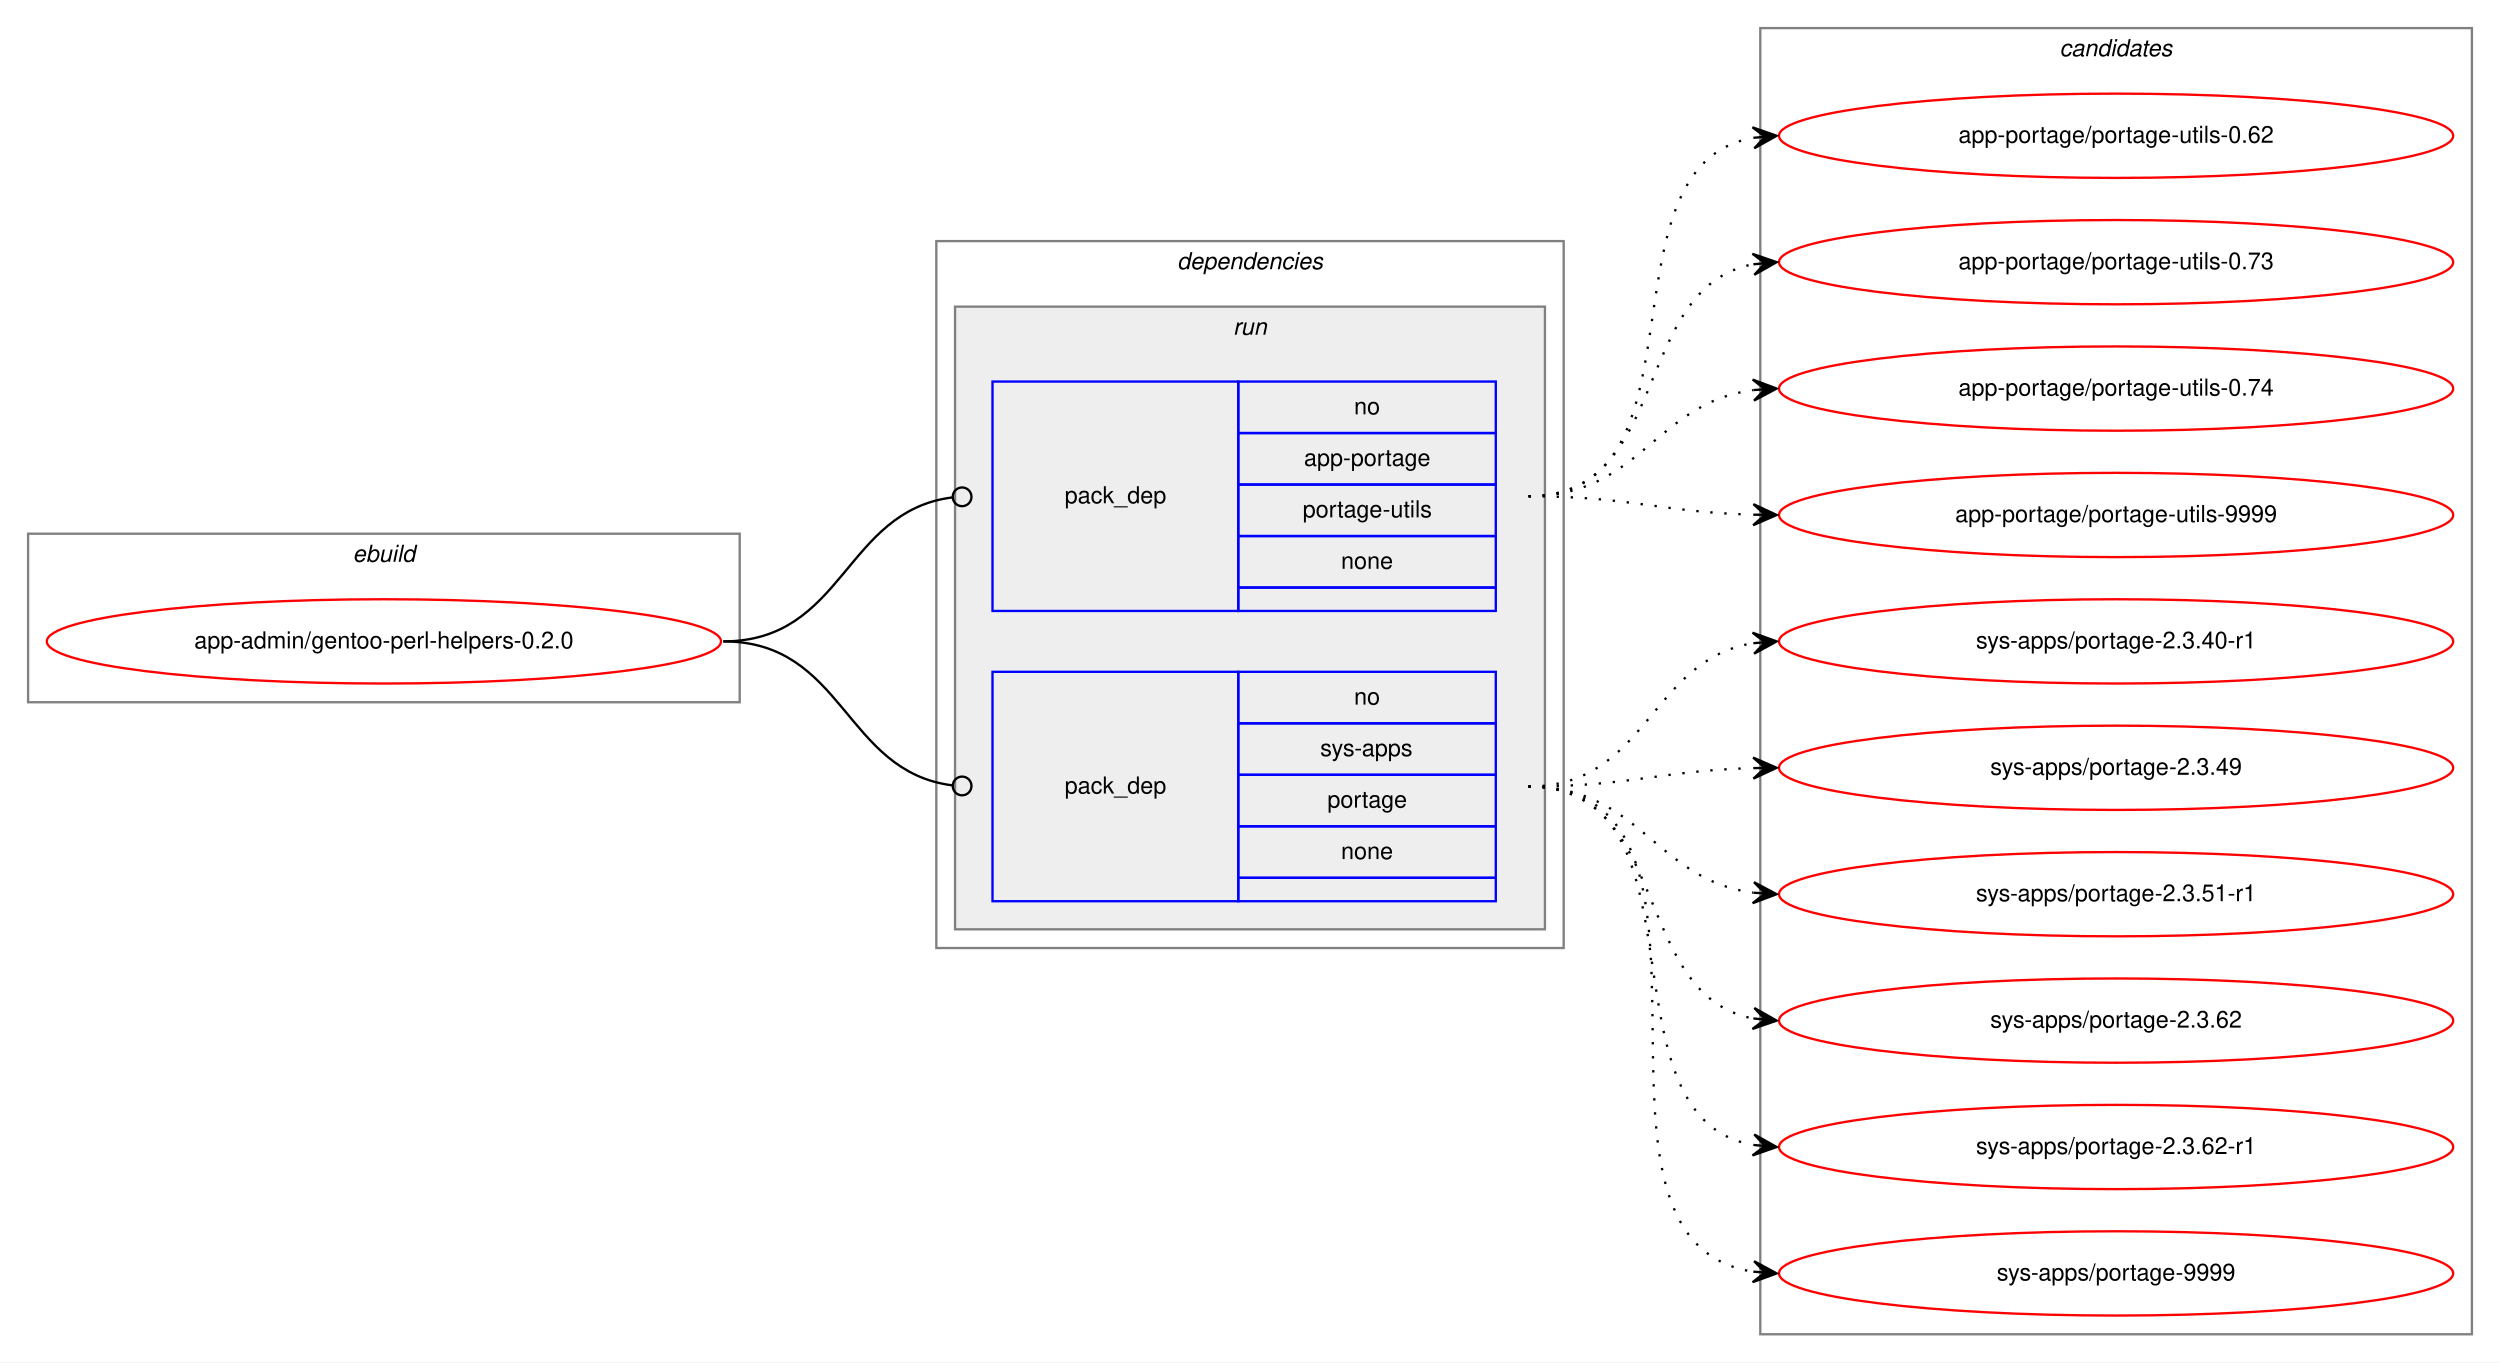
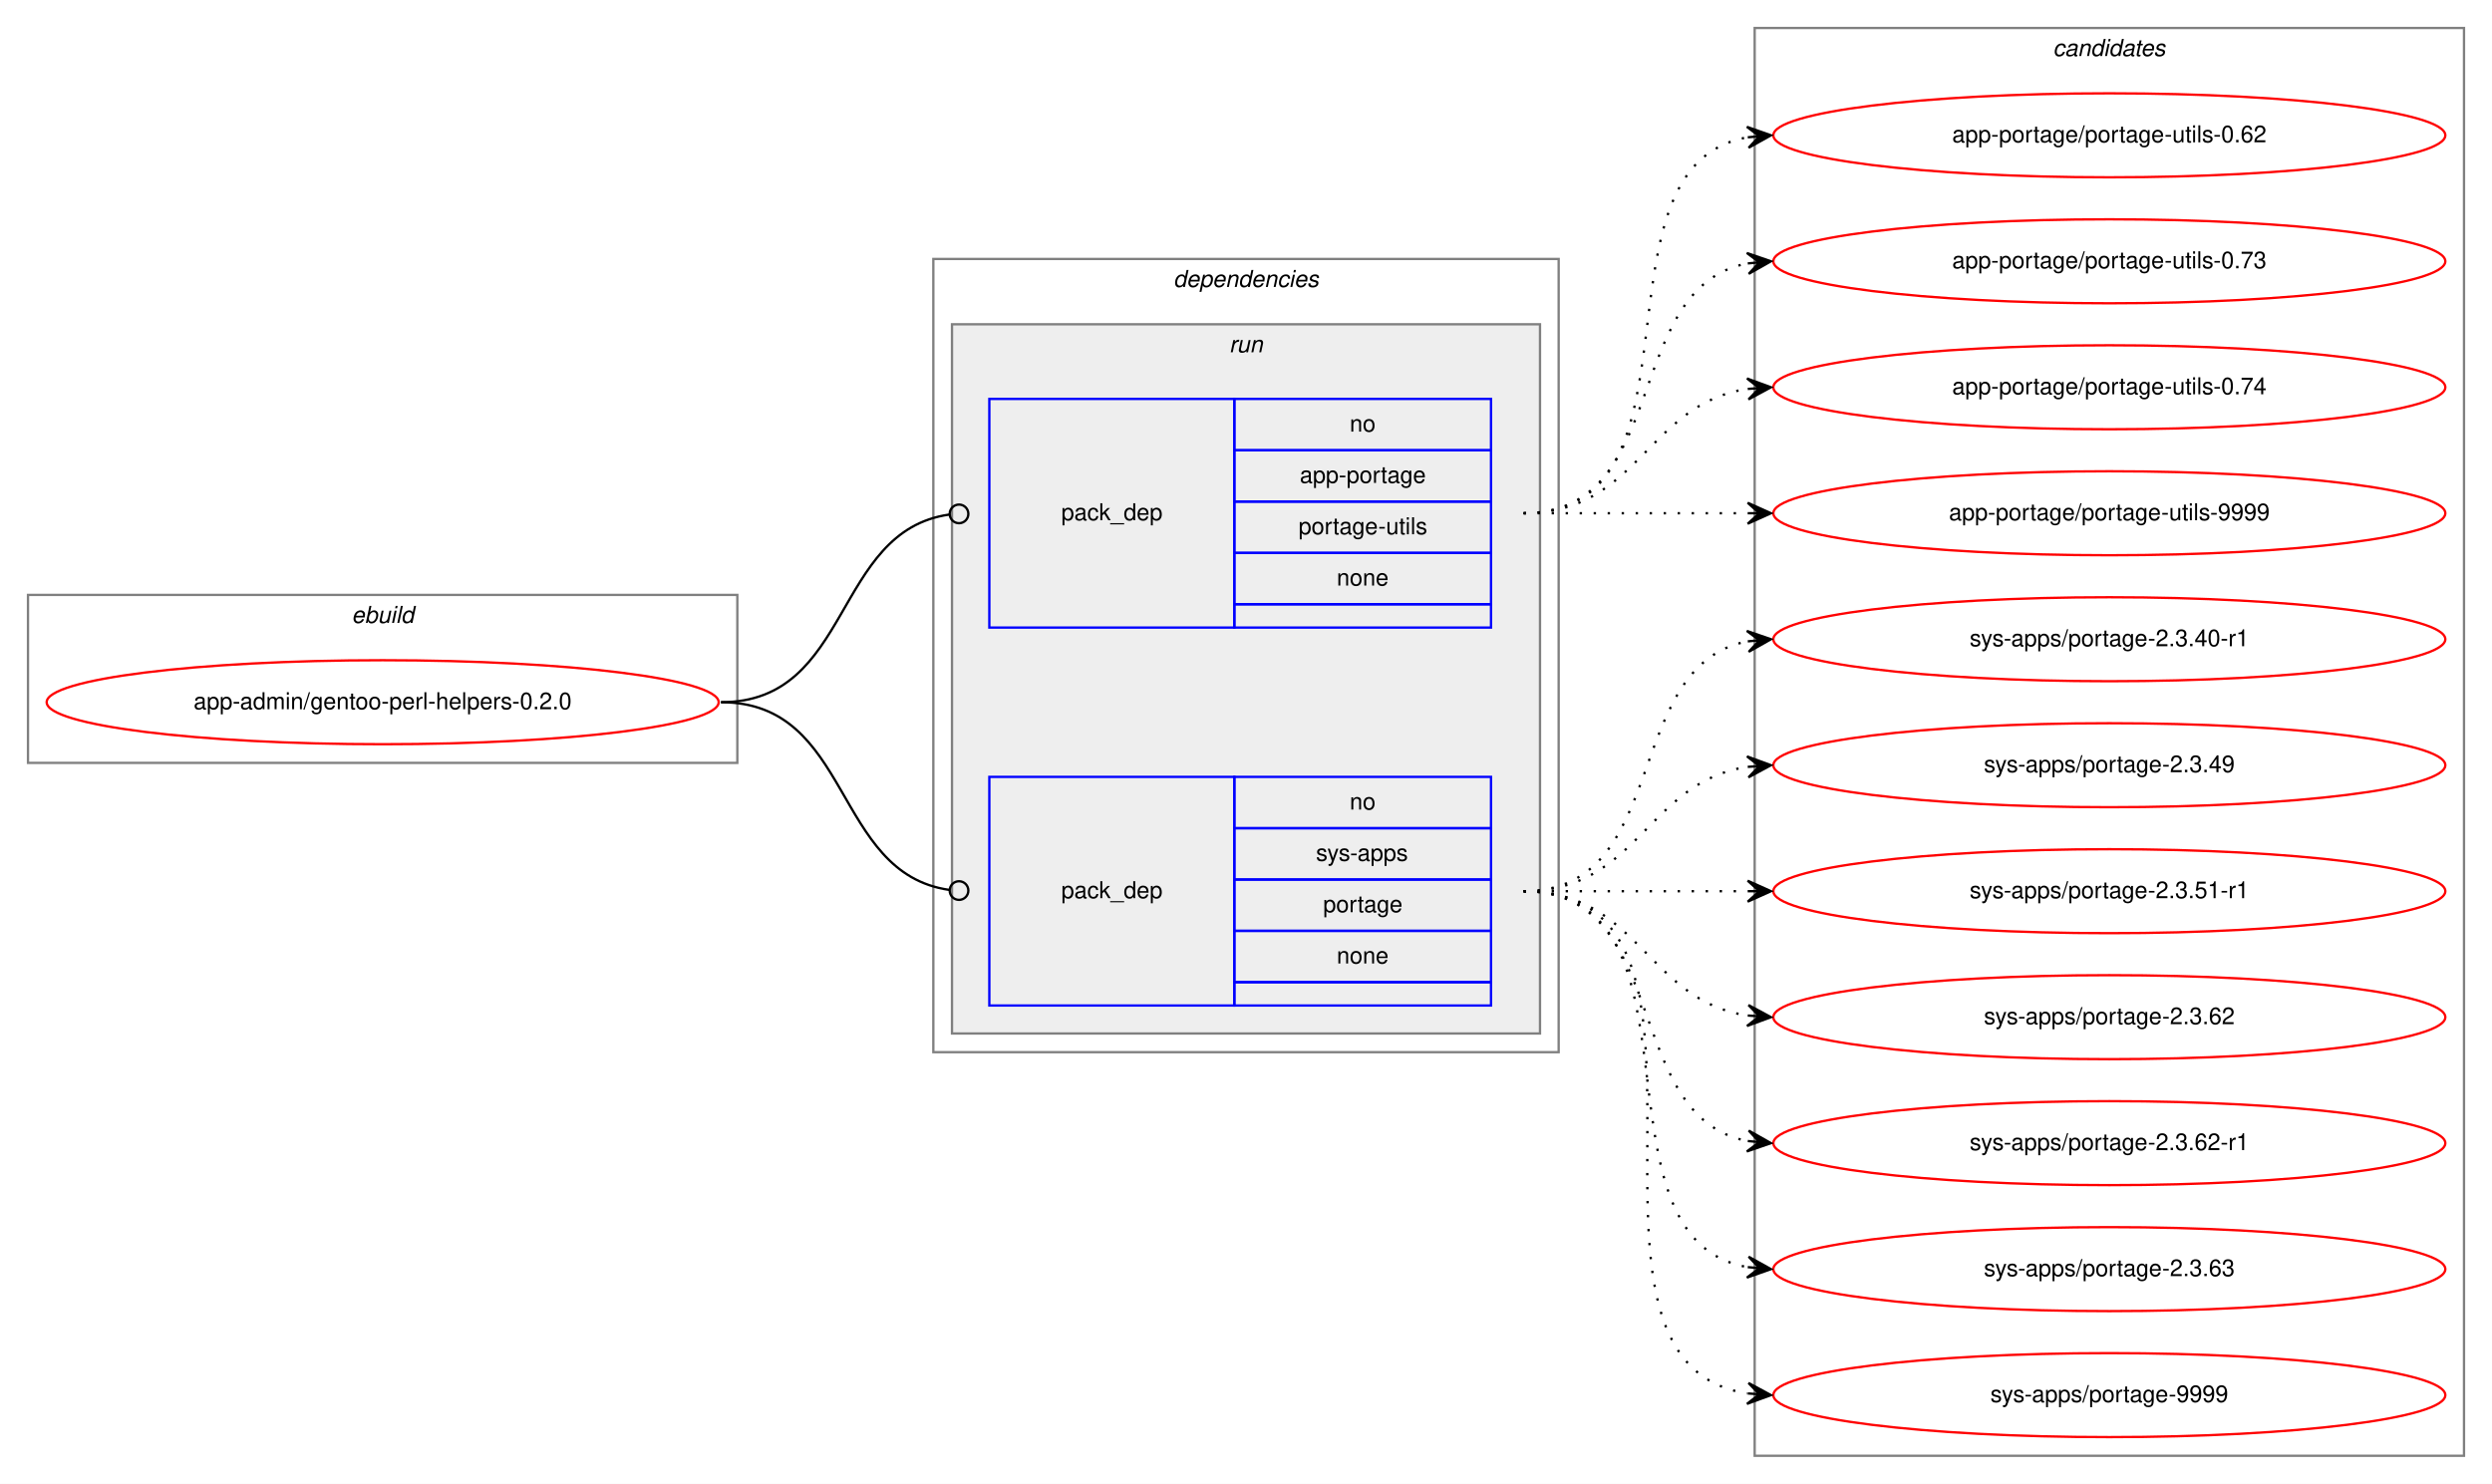
- <svg xmlns="http://www.w3.org/2000/svg" xmlns:xlink="http://www.w3.org/1999/xlink" width="1068pt" height="582pt" viewBox="0.00 0.00 1068.00 582.00">
-   <g id="graph0" class="graph" transform="scale(1 1) rotate(0) translate(4 578)">
-     <polygon fill="white" stroke="transparent" points="-4,4 -4,-578 1064,-578 1064,4 -4,4" />
+ <svg xmlns="http://www.w3.org/2000/svg" xmlns:xlink="http://www.w3.org/1999/xlink" width="1068pt" height="636pt" viewBox="0.00 0.00 1068.00 636.00">
+   <g id="graph0" class="graph" transform="scale(1 1) rotate(0) translate(4 632)">
+     <polygon fill="white" stroke="transparent" points="-4,4 -4,-632 1064,-632 1064,4 -4,4" />
    <g id="clust1" class="cluster">
-       <polygon fill="none" stroke="gray" points="8,-278 8,-350 312,-350 312,-278 8,-278" />
-       <text text-anchor="start" x="146.66" y="-338" font-family="Helvetica,sans-Serif" font-style="italic" font-size="10.00">ebuild</text>
+       <polygon fill="none" stroke="gray" points="8,-305 8,-377 312,-377 312,-305 8,-305" />
+       <text text-anchor="start" x="146.66" y="-365" font-family="Helvetica,sans-Serif" font-style="italic" font-size="10.00">ebuild</text>
    </g>
    <g id="clust2" class="cluster">
-       <polygon fill="none" stroke="gray" points="396,-173 396,-475 664,-475 664,-173 396,-173" />
-       <text text-anchor="start" x="498.88" y="-463" font-family="Helvetica,sans-Serif" font-style="italic" font-size="10.00">dependencies</text>
+       <polygon fill="none" stroke="gray" points="396,-181 396,-521 664,-521 664,-181 396,-181" />
+       <text text-anchor="start" x="498.88" y="-509" font-family="Helvetica,sans-Serif" font-style="italic" font-size="10.00">dependencies</text>
    </g>
    <g id="clust5" class="cluster">
-       <polygon fill="#eeeeee" stroke="gray" points="404,-181 404,-447 656,-447 656,-181 404,-181" />
-       <text text-anchor="start" x="522.78" y="-435" font-family="Helvetica,sans-Serif" font-style="italic" font-size="10.00">run</text>
+       <polygon fill="#eeeeee" stroke="gray" points="404,-189 404,-493 656,-493 656,-189 404,-189" />
+       <text text-anchor="start" x="522.78" y="-481" font-family="Helvetica,sans-Serif" font-style="italic" font-size="10.00">run</text>
    </g>
    <g id="clust8" class="cluster">
-       <polygon fill="none" stroke="gray" points="748,-8 748,-566 1052,-566 1052,-8 748,-8" />
-       <text text-anchor="start" x="875.82" y="-554" font-family="Helvetica,sans-Serif" font-style="italic" font-size="10.00">candidates</text>
+       <polygon fill="none" stroke="gray" points="748,-8 748,-620 1052,-620 1052,-8 748,-8" />
+       <text text-anchor="start" x="875.82" y="-608" font-family="Helvetica,sans-Serif" font-style="italic" font-size="10.00">candidates</text>
    </g>
    <g id="node1" class="node">
      <g id="a_node1">
        <a xlink:href="../app-admin/gentoo-perl-helpers-0.2.0.svg" xlink:title="app-admin/gentoo-perl-helpers-0.2.0">
-           <ellipse fill="none" stroke="red" cx="160" cy="-304" rx="144" ry="18" />
-           <text text-anchor="middle" x="160" y="-301" font-family="Helvetica,sans-Serif" font-size="10.00">app-admin/gentoo-perl-helpers-0.2.0</text>
+           <ellipse fill="none" stroke="red" cx="160" cy="-331" rx="144" ry="18" />
+           <text text-anchor="middle" x="160" y="-328" font-family="Helvetica,sans-Serif" font-size="10.00">app-admin/gentoo-perl-helpers-0.2.0</text>
        </a>
      </g>
    </g>
    <g id="node2" class="node">
-       <polygon fill="none" stroke="blue" points="420,-317 420,-415 525,-415 525,-317 420,-317" />
-       <text text-anchor="start" x="450.82" y="-363" font-family="Helvetica,sans-Serif" font-size="10.00">pack_dep</text>
-       <polygon fill="none" stroke="blue" points="525,-393 525,-415 635,-415 635,-393 525,-393" />
-       <text text-anchor="start" x="574.44" y="-401" font-family="Helvetica,sans-Serif" font-size="10.00">no</text>
-       <polygon fill="none" stroke="blue" points="525,-371 525,-393 635,-393 635,-371 525,-371" />
-       <text text-anchor="start" x="553.05" y="-379" font-family="Helvetica,sans-Serif" font-size="10.00">app-portage</text>
-       <polygon fill="none" stroke="blue" points="525,-349 525,-371 635,-371 635,-349 525,-349" />
-       <text text-anchor="start" x="552.5" y="-357" font-family="Helvetica,sans-Serif" font-size="10.00">portage-utils</text>
-       <polygon fill="none" stroke="blue" points="525,-327 525,-349 635,-349 635,-327 525,-327" />
-       <text text-anchor="start" x="568.88" y="-335" font-family="Helvetica,sans-Serif" font-size="10.00">none</text>
-       <polygon fill="none" stroke="blue" points="525,-317 525,-327 635,-327 635,-317 525,-317" />
+       <polygon fill="none" stroke="blue" points="420,-363 420,-461 525,-461 525,-363 420,-363" />
+       <text text-anchor="start" x="450.82" y="-409" font-family="Helvetica,sans-Serif" font-size="10.00">pack_dep</text>
+       <polygon fill="none" stroke="blue" points="525,-439 525,-461 635,-461 635,-439 525,-439" />
+       <text text-anchor="start" x="574.44" y="-447" font-family="Helvetica,sans-Serif" font-size="10.00">no</text>
+       <polygon fill="none" stroke="blue" points="525,-417 525,-439 635,-439 635,-417 525,-417" />
+       <text text-anchor="start" x="553.05" y="-425" font-family="Helvetica,sans-Serif" font-size="10.00">app-portage</text>
+       <polygon fill="none" stroke="blue" points="525,-395 525,-417 635,-417 635,-395 525,-395" />
+       <text text-anchor="start" x="552.5" y="-403" font-family="Helvetica,sans-Serif" font-size="10.00">portage-utils</text>
+       <polygon fill="none" stroke="blue" points="525,-373 525,-395 635,-395 635,-373 525,-373" />
+       <text text-anchor="start" x="568.88" y="-381" font-family="Helvetica,sans-Serif" font-size="10.00">none</text>
+       <polygon fill="none" stroke="blue" points="525,-363 525,-373 635,-373 635,-363 525,-363" />
    </g>
    <g id="edge1" class="edge">
-       <path fill="none" stroke="black" d="M305,-304C356.7,-304 356.59,-359.63 402.83,-365.5" />
-       <ellipse fill="none" stroke="black" cx="407.01" cy="-365.76" rx="4" ry="4" />
+       <path fill="none" stroke="black" d="M305,-331C361.4,-331 352.77,-404.28 402.81,-411.44" />
+       <ellipse fill="none" stroke="black" cx="407.01" cy="-411.73" rx="4" ry="4" />
    </g>
    <g id="node3" class="node">
-       <polygon fill="none" stroke="blue" points="420,-193 420,-291 525,-291 525,-193 420,-193" />
-       <text text-anchor="start" x="450.82" y="-239" font-family="Helvetica,sans-Serif" font-size="10.00">pack_dep</text>
-       <polygon fill="none" stroke="blue" points="525,-269 525,-291 635,-291 635,-269 525,-269" />
-       <text text-anchor="start" x="574.44" y="-277" font-family="Helvetica,sans-Serif" font-size="10.00">no</text>
-       <polygon fill="none" stroke="blue" points="525,-247 525,-269 635,-269 635,-247 525,-247" />
-       <text text-anchor="start" x="560" y="-255" font-family="Helvetica,sans-Serif" font-size="10.00">sys-apps</text>
-       <polygon fill="none" stroke="blue" points="525,-225 525,-247 635,-247 635,-225 525,-225" />
-       <text text-anchor="start" x="563.05" y="-233" font-family="Helvetica,sans-Serif" font-size="10.00">portage</text>
-       <polygon fill="none" stroke="blue" points="525,-203 525,-225 635,-225 635,-203 525,-203" />
-       <text text-anchor="start" x="568.88" y="-211" font-family="Helvetica,sans-Serif" font-size="10.00">none</text>
-       <polygon fill="none" stroke="blue" points="525,-193 525,-203 635,-203 635,-193 525,-193" />
+       <polygon fill="none" stroke="blue" points="420,-201 420,-299 525,-299 525,-201 420,-201" />
+       <text text-anchor="start" x="450.82" y="-247" font-family="Helvetica,sans-Serif" font-size="10.00">pack_dep</text>
+       <polygon fill="none" stroke="blue" points="525,-277 525,-299 635,-299 635,-277 525,-277" />
+       <text text-anchor="start" x="574.44" y="-285" font-family="Helvetica,sans-Serif" font-size="10.00">no</text>
+       <polygon fill="none" stroke="blue" points="525,-255 525,-277 635,-277 635,-255 525,-255" />
+       <text text-anchor="start" x="560" y="-263" font-family="Helvetica,sans-Serif" font-size="10.00">sys-apps</text>
+       <polygon fill="none" stroke="blue" points="525,-233 525,-255 635,-255 635,-233 525,-233" />
+       <text text-anchor="start" x="563.05" y="-241" font-family="Helvetica,sans-Serif" font-size="10.00">portage</text>
+       <polygon fill="none" stroke="blue" points="525,-211 525,-233 635,-233 635,-211 525,-211" />
+       <text text-anchor="start" x="568.88" y="-219" font-family="Helvetica,sans-Serif" font-size="10.00">none</text>
+       <polygon fill="none" stroke="blue" points="525,-201 525,-211 635,-211 635,-201 525,-201" />
    </g>
    <g id="edge2" class="edge">
-       <path fill="none" stroke="black" d="M305,-304C356.7,-304 356.59,-248.37 402.83,-242.5" />
-       <ellipse fill="none" stroke="black" cx="407.01" cy="-242.24" rx="4" ry="4" />
+       <path fill="none" stroke="black" d="M305,-331C361.4,-331 352.77,-257.72 402.81,-250.56" />
+       <ellipse fill="none" stroke="black" cx="407.01" cy="-250.27" rx="4" ry="4" />
    </g>
    <g id="node4" class="node">
      <g id="a_node4">
        <a xlink:href="../app-portage/portage-utils-0.62.svg" xlink:title="app-portage/portage-utils-0.62">
-           <ellipse fill="none" stroke="red" cx="900" cy="-520" rx="144" ry="18" />
-           <text text-anchor="middle" x="900" y="-517" font-family="Helvetica,sans-Serif" font-size="10.00">app-portage/portage-utils-0.62</text>
+           <ellipse fill="none" stroke="red" cx="900" cy="-574" rx="144" ry="18" />
+           <text text-anchor="middle" x="900" y="-571" font-family="Helvetica,sans-Serif" font-size="10.00">app-portage/portage-utils-0.62</text>
        </a>
      </g>
    </g>
    <g id="edge3" class="edge">
-       <path fill="none" stroke="black" stroke-dasharray="1,5" d="M649,-366C728.36,-366 677.03,-506.47 744.64,-519.1" />
-       <polygon fill="black" stroke="black" points="755,-520 744.65,-523.61 750.02,-519.56 745.04,-519.13 745.04,-519.13 745.04,-519.13 750.02,-519.56 745.43,-514.65 755,-520 755,-520" />
+       <path fill="none" stroke="black" stroke-dasharray="1,5" d="M649,-412C731.35,-412 674.36,-560.38 744.73,-573.13" />
+       <polygon fill="black" stroke="black" points="755,-574 744.66,-577.64 750.02,-573.58 745.04,-573.15 745.04,-573.15 745.04,-573.15 750.02,-573.58 745.42,-568.67 755,-574 755,-574" />
    </g>
    <g id="node5" class="node">
      <g id="a_node5">
        <a xlink:href="../app-portage/portage-utils-0.73.svg" xlink:title="app-portage/portage-utils-0.73">
-           <ellipse fill="none" stroke="red" cx="900" cy="-466" rx="144" ry="18" />
-           <text text-anchor="middle" x="900" y="-463" font-family="Helvetica,sans-Serif" font-size="10.00">app-portage/portage-utils-0.73</text>
+           <ellipse fill="none" stroke="red" cx="900" cy="-520" rx="144" ry="18" />
+           <text text-anchor="middle" x="900" y="-517" font-family="Helvetica,sans-Serif" font-size="10.00">app-portage/portage-utils-0.73</text>
        </a>
      </g>
    </g>
    <g id="edge4" class="edge">
-       <path fill="none" stroke="black" stroke-dasharray="1,5" d="M649,-366C710.1,-366 692.62,-454.99 744.81,-465.07" />
-       <polygon fill="black" stroke="black" points="755,-466 744.63,-469.58 750.02,-465.55 745.04,-465.09 745.04,-465.09 745.04,-465.09 750.02,-465.55 745.45,-460.61 755,-466 755,-466" />
+       <path fill="none" stroke="black" stroke-dasharray="1,5" d="M649,-412C712.58,-412 690.58,-508.51 744.79,-519.07" />
+       <polygon fill="black" stroke="black" points="755,-520 744.63,-523.57 750.02,-519.54 745.04,-519.09 745.04,-519.09 745.04,-519.09 750.02,-519.54 745.45,-514.61 755,-520 755,-520" />
    </g>
    <g id="node6" class="node">
      <g id="a_node6">
        <a xlink:href="../app-portage/portage-utils-0.74.svg" xlink:title="app-portage/portage-utils-0.74">
-           <ellipse fill="none" stroke="red" cx="900" cy="-412" rx="144" ry="18" />
-           <text text-anchor="middle" x="900" y="-409" font-family="Helvetica,sans-Serif" font-size="10.00">app-portage/portage-utils-0.74</text>
+           <ellipse fill="none" stroke="red" cx="900" cy="-466" rx="144" ry="18" />
+           <text text-anchor="middle" x="900" y="-463" font-family="Helvetica,sans-Serif" font-size="10.00">app-portage/portage-utils-0.74</text>
        </a>
      </g>
    </g>
    <g id="edge5" class="edge">
-       <path fill="none" stroke="black" stroke-dasharray="1,5" d="M649,-366C696.74,-366 702.94,-405.76 744.85,-411.35" />
-       <polygon fill="black" stroke="black" points="755,-412 744.73,-415.85 750.01,-411.68 745.02,-411.36 745.02,-411.36 745.02,-411.36 750.01,-411.68 745.31,-406.87 755,-412 755,-412" />
+       <path fill="none" stroke="black" stroke-dasharray="1,5" d="M649,-412C698.26,-412 701.85,-458.87 744.86,-465.28" />
+       <polygon fill="black" stroke="black" points="755,-466 744.71,-469.78 750.01,-465.64 745.03,-465.29 745.03,-465.29 745.03,-465.29 750.01,-465.64 745.35,-460.8 755,-466 755,-466" />
    </g>
    <g id="node7" class="node">
      <g id="a_node7">
        <a xlink:href="../app-portage/portage-utils-9999.svg" xlink:title="app-portage/portage-utils-9999">
-           <ellipse fill="none" stroke="red" cx="900" cy="-358" rx="144" ry="18" />
-           <text text-anchor="middle" x="900" y="-355" font-family="Helvetica,sans-Serif" font-size="10.00">app-portage/portage-utils-9999</text>
+           <ellipse fill="none" stroke="red" cx="900" cy="-412" rx="144" ry="18" />
+           <text text-anchor="middle" x="900" y="-409" font-family="Helvetica,sans-Serif" font-size="10.00">app-portage/portage-utils-9999</text>
        </a>
      </g>
    </g>
    <g id="edge6" class="edge">
-       <path fill="none" stroke="black" stroke-dasharray="1,5" d="M649,-366C692.55,-366 705.74,-359.2 744.55,-358.14" />
-       <polygon fill="black" stroke="black" points="755,-358 745.06,-362.63 750,-358.07 745,-358.13 745,-358.13 745,-358.13 750,-358.07 744.94,-353.63 755,-358 755,-358" />
+       <path fill="none" stroke="black" stroke-dasharray="1,5" d="M649,-412C692.43,-412 705.83,-412 744.57,-412" />
+       <polygon fill="black" stroke="black" points="755,-412 745,-416.5 750,-412 745,-412 745,-412 745,-412 750,-412 745,-407.5 755,-412 755,-412" />
    </g>
    <g id="node8" class="node">
      <g id="a_node8">
        <a xlink:href="../sys-apps/portage-2.3.40-r1.svg" xlink:title="sys-apps/portage-2.3.40-r1">
-           <ellipse fill="none" stroke="red" cx="900" cy="-304" rx="144" ry="18" />
-           <text text-anchor="middle" x="900" y="-301" font-family="Helvetica,sans-Serif" font-size="10.00">sys-apps/portage-2.3.40-r1</text>
+           <ellipse fill="none" stroke="red" cx="900" cy="-358" rx="144" ry="18" />
+           <text text-anchor="middle" x="900" y="-355" font-family="Helvetica,sans-Serif" font-size="10.00">sys-apps/portage-2.3.40-r1</text>
        </a>
      </g>
    </g>
    <g id="edge7" class="edge">
-       <path fill="none" stroke="black" stroke-dasharray="1,5" d="M649,-242C699.95,-242 700.59,-296.04 744.86,-303.22" />
-       <polygon fill="black" stroke="black" points="755,-304 744.68,-307.72 750.01,-303.61 745.03,-303.23 745.03,-303.23 745.03,-303.23 750.01,-303.61 745.38,-298.74 755,-304 755,-304" />
+       <path fill="none" stroke="black" stroke-dasharray="1,5" d="M649,-250C712.58,-250 690.58,-346.51 744.79,-357.07" />
+       <polygon fill="black" stroke="black" points="755,-358 744.63,-361.57 750.02,-357.54 745.04,-357.09 745.04,-357.09 745.04,-357.09 750.02,-357.54 745.45,-352.61 755,-358 755,-358" />
    </g>
    <g id="node9" class="node">
      <g id="a_node9">
        <a xlink:href="../sys-apps/portage-2.3.49.svg" xlink:title="sys-apps/portage-2.3.49">
-           <ellipse fill="none" stroke="red" cx="900" cy="-250" rx="144" ry="18" />
-           <text text-anchor="middle" x="900" y="-247" font-family="Helvetica,sans-Serif" font-size="10.00">sys-apps/portage-2.3.49</text>
+           <ellipse fill="none" stroke="red" cx="900" cy="-304" rx="144" ry="18" />
+           <text text-anchor="middle" x="900" y="-301" font-family="Helvetica,sans-Serif" font-size="10.00">sys-apps/portage-2.3.49</text>
        </a>
      </g>
    </g>
    <g id="edge8" class="edge">
-       <path fill="none" stroke="black" stroke-dasharray="1,5" d="M649,-242C692.55,-242 705.74,-248.8 744.55,-249.86" />
-       <polygon fill="black" stroke="black" points="755,-250 744.94,-254.37 750,-249.93 745,-249.87 745,-249.87 745,-249.87 750,-249.93 745.06,-245.37 755,-250 755,-250" />
+       <path fill="none" stroke="black" stroke-dasharray="1,5" d="M649,-250C698.26,-250 701.85,-296.87 744.86,-303.28" />
+       <polygon fill="black" stroke="black" points="755,-304 744.71,-307.78 750.01,-303.64 745.03,-303.29 745.03,-303.29 745.03,-303.29 750.01,-303.64 745.35,-298.8 755,-304 755,-304" />
    </g>
    <g id="node10" class="node">
      <g id="a_node10">
        <a xlink:href="../sys-apps/portage-2.3.51-r1.svg" xlink:title="sys-apps/portage-2.3.51-r1">
-           <ellipse fill="none" stroke="red" cx="900" cy="-196" rx="144" ry="18" />
-           <text text-anchor="middle" x="900" y="-193" font-family="Helvetica,sans-Serif" font-size="10.00">sys-apps/portage-2.3.51-r1</text>
+           <ellipse fill="none" stroke="red" cx="900" cy="-250" rx="144" ry="18" />
+           <text text-anchor="middle" x="900" y="-247" font-family="Helvetica,sans-Serif" font-size="10.00">sys-apps/portage-2.3.51-r1</text>
        </a>
      </g>
    </g>
    <g id="edge9" class="edge">
-       <path fill="none" stroke="black" stroke-dasharray="1,5" d="M649,-242C696.74,-242 702.94,-202.24 744.85,-196.65" />
-       <polygon fill="black" stroke="black" points="755,-196 745.31,-201.13 750.01,-196.32 745.02,-196.64 745.02,-196.64 745.02,-196.64 750.01,-196.32 744.73,-192.15 755,-196 755,-196" />
+       <path fill="none" stroke="black" stroke-dasharray="1,5" d="M649,-250C692.43,-250 705.83,-250 744.57,-250" />
+       <polygon fill="black" stroke="black" points="755,-250 745,-254.5 750,-250 745,-250 745,-250 745,-250 750,-250 745,-245.5 755,-250 755,-250" />
    </g>
    <g id="node11" class="node">
      <g id="a_node11">
        <a xlink:href="../sys-apps/portage-2.3.62.svg" xlink:title="sys-apps/portage-2.3.62">
-           <ellipse fill="none" stroke="red" cx="900" cy="-142" rx="144" ry="18" />
-           <text text-anchor="middle" x="900" y="-139" font-family="Helvetica,sans-Serif" font-size="10.00">sys-apps/portage-2.3.62</text>
+           <ellipse fill="none" stroke="red" cx="900" cy="-196" rx="144" ry="18" />
+           <text text-anchor="middle" x="900" y="-193" font-family="Helvetica,sans-Serif" font-size="10.00">sys-apps/portage-2.3.62</text>
        </a>
      </g>
    </g>
    <g id="edge10" class="edge">
-       <path fill="none" stroke="black" stroke-dasharray="1,5" d="M649,-242C710.1,-242 692.62,-153.01 744.81,-142.93" />
-       <polygon fill="black" stroke="black" points="755,-142 745.45,-147.39 750.02,-142.45 745.04,-142.91 745.04,-142.91 745.04,-142.91 750.02,-142.45 744.63,-138.42 755,-142 755,-142" />
+       <path fill="none" stroke="black" stroke-dasharray="1,5" d="M649,-250C698.26,-250 701.85,-203.13 744.86,-196.72" />
+       <polygon fill="black" stroke="black" points="755,-196 745.35,-201.2 750.01,-196.36 745.03,-196.71 745.03,-196.71 745.03,-196.71 750.01,-196.36 744.71,-192.22 755,-196 755,-196" />
    </g>
    <g id="node12" class="node">
      <g id="a_node12">
        <a xlink:href="../sys-apps/portage-2.3.62-r1.svg" xlink:title="sys-apps/portage-2.3.62-r1">
-           <ellipse fill="none" stroke="red" cx="900" cy="-88" rx="144" ry="18" />
-           <text text-anchor="middle" x="900" y="-85" font-family="Helvetica,sans-Serif" font-size="10.00">sys-apps/portage-2.3.62-r1</text>
+           <ellipse fill="none" stroke="red" cx="900" cy="-142" rx="144" ry="18" />
+           <text text-anchor="middle" x="900" y="-139" font-family="Helvetica,sans-Serif" font-size="10.00">sys-apps/portage-2.3.62-r1</text>
        </a>
      </g>
    </g>
    <g id="edge11" class="edge">
-       <path fill="none" stroke="black" stroke-dasharray="1,5" d="M649,-242C728.36,-242 677.03,-101.53 744.64,-88.9" />
-       <polygon fill="black" stroke="black" points="755,-88 745.43,-93.35 750.02,-88.44 745.04,-88.87 745.04,-88.87 745.04,-88.87 750.02,-88.44 744.65,-84.39 755,-88 755,-88" />
+       <path fill="none" stroke="black" stroke-dasharray="1,5" d="M649,-250C712.58,-250 690.58,-153.49 744.79,-142.93" />
+       <polygon fill="black" stroke="black" points="755,-142 745.45,-147.39 750.02,-142.46 745.04,-142.91 745.04,-142.91 745.04,-142.91 750.02,-142.46 744.63,-138.43 755,-142 755,-142" />
    </g>
    <g id="node13" class="node">
      <g id="a_node13">
+         <a xlink:href="../sys-apps/portage-2.3.63.svg" xlink:title="sys-apps/portage-2.3.63">
+           <ellipse fill="none" stroke="red" cx="900" cy="-88" rx="144" ry="18" />
+           <text text-anchor="middle" x="900" y="-85" font-family="Helvetica,sans-Serif" font-size="10.00">sys-apps/portage-2.3.63</text>
+         </a>
+       </g>
+     </g>
+     <g id="edge12" class="edge">
+       <path fill="none" stroke="black" stroke-dasharray="1,5" d="M649,-250C731.35,-250 674.36,-101.62 744.73,-88.87" />
+       <polygon fill="black" stroke="black" points="755,-88 745.42,-93.33 750.02,-88.42 745.04,-88.85 745.04,-88.85 745.04,-88.85 750.02,-88.42 744.66,-84.36 755,-88 755,-88" />
+     </g>
+     <g id="node14" class="node">
+       <g id="a_node14">
        <a xlink:href="../sys-apps/portage-9999.svg" xlink:title="sys-apps/portage-9999">
          <ellipse fill="none" stroke="red" cx="900" cy="-34" rx="144" ry="18" />
          <text text-anchor="middle" x="900" y="-31" font-family="Helvetica,sans-Serif" font-size="10.00">sys-apps/portage-9999</text>
        </a>
      </g>
    </g>
-     <g id="edge12" class="edge">
-       <path fill="none" stroke="black" stroke-dasharray="1,5" d="M649,-242C749.11,-242 658.13,-48.37 744.8,-34.75" />
-       <polygon fill="black" stroke="black" points="755,-34 745.36,-39.22 750.01,-34.37 745.03,-34.74 745.03,-34.74 745.03,-34.74 750.01,-34.37 744.7,-30.25 755,-34 755,-34" />
+     <g id="edge13" class="edge">
+       <path fill="none" stroke="black" stroke-dasharray="1,5" d="M649,-250C752.28,-250 655.19,-48.51 744.77,-34.74" />
+       <polygon fill="black" stroke="black" points="755,-34 745.35,-39.21 750.01,-34.36 745.03,-34.72 745.03,-34.72 745.03,-34.72 750.01,-34.36 744.7,-30.23 755,-34 755,-34" />
    </g>
  </g>
</svg>
